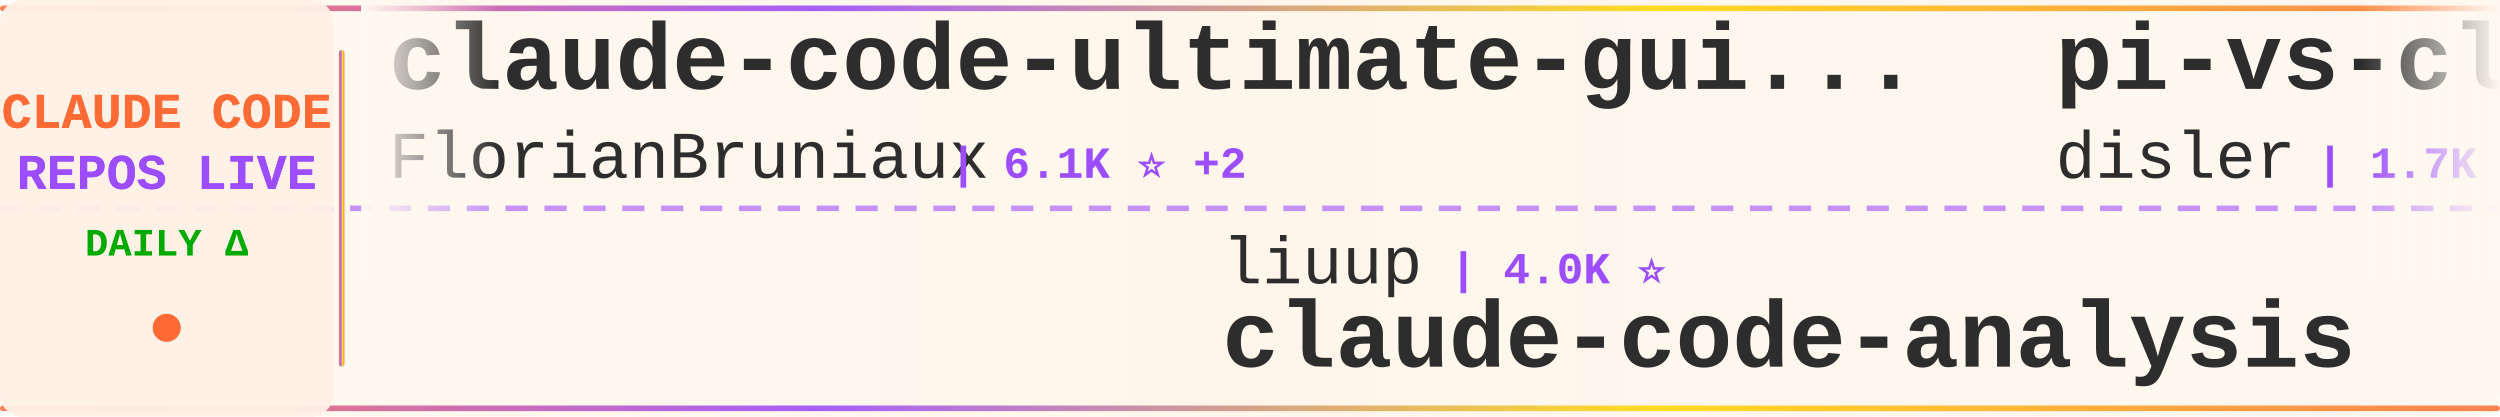
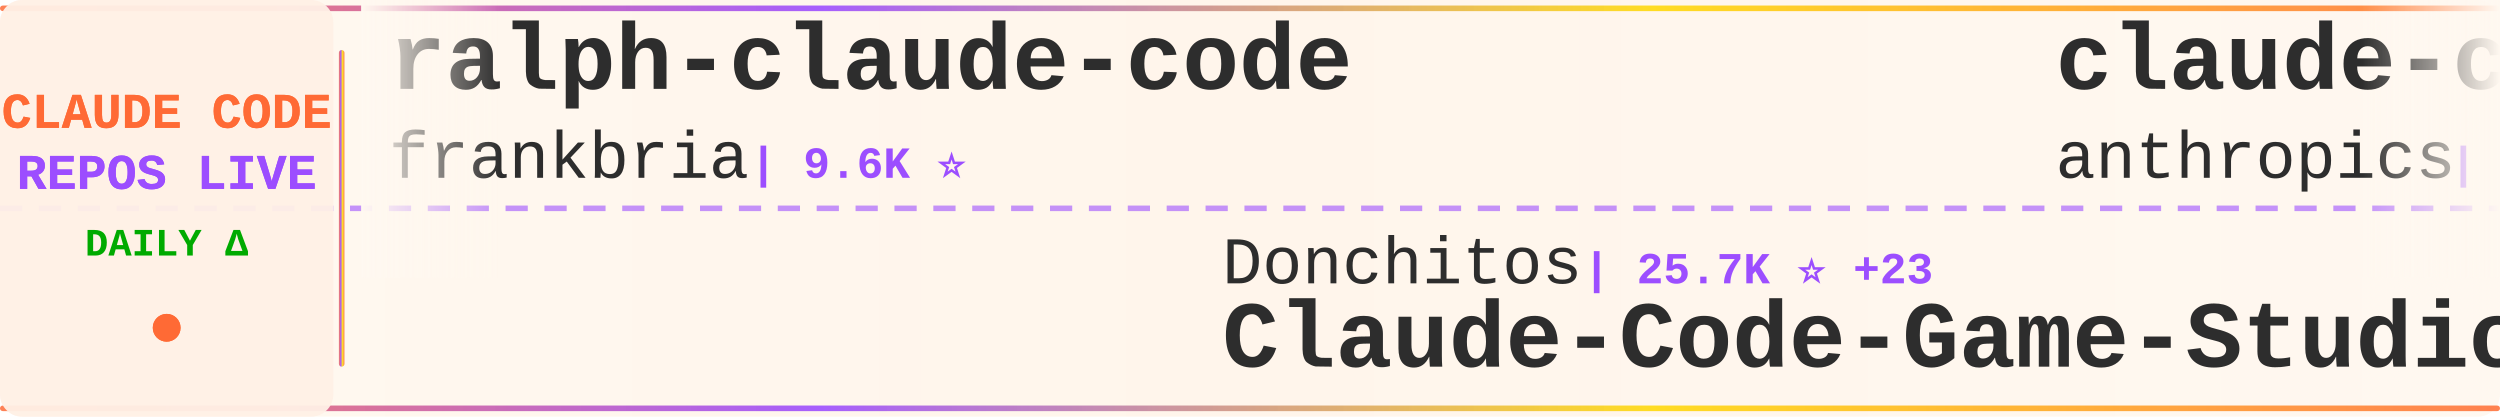
<svg xmlns="http://www.w3.org/2000/svg" width="900" height="150">
  <defs>
    <linearGradient id="tickerBg" x1="0%" y1="0%" x2="100%" y2="0%">
      <stop offset="0%" style="stop-color:#fff8f0;stop-opacity:0.98" />
      <stop offset="50%" style="stop-color:#fff5eb;stop-opacity:1" />
      <stop offset="100%" style="stop-color:#fff8f0;stop-opacity:0.98" />
    </linearGradient>
    <linearGradient id="borderGrad" x1="0%" y1="0%" x2="100%" y2="0%">
      <stop offset="0%" style="stop-color:#FF6B35;stop-opacity:0.85">
        <animate attributeName="stop-opacity" values="0.85;1;0.85" dur="2s" repeatCount="indefinite" />
      </stop>
      <stop offset="33%" style="stop-color:#9C4EFF;stop-opacity:0.9">
        <animate attributeName="stop-opacity" values="0.9;1;0.9" dur="2.2s" repeatCount="indefinite" />
      </stop>
      <stop offset="66%" style="stop-color:#FFD700;stop-opacity:0.85">
        <animate attributeName="stop-opacity" values="0.85;1;0.85" dur="1.8s" repeatCount="indefinite" />
      </stop>
      <stop offset="100%" style="stop-color:#FF6B35;stop-opacity:0.85">
        <animate attributeName="stop-opacity" values="0.85;1;0.85" dur="2s" repeatCount="indefinite" />
      </stop>
    </linearGradient>
    <filter id="textGlow">
      <feGaussianBlur stdDeviation="0.15" result="coloredBlur" />
      <feMerge>
        <feMergeNode in="coloredBlur" />
        <feMergeNode in="SourceGraphic" />
      </feMerge>
    </filter>
    <filter id="metricGlow">
      <feGaussianBlur stdDeviation="0.2" result="coloredBlur" />
      <feMerge>
        <feMergeNode in="coloredBlur" />
        <feMergeNode in="SourceGraphic" />
      </feMerge>
    </filter>
    <linearGradient id="leftFade" x1="0%" y1="0%" x2="100%" y2="0%">
      <stop offset="0%" style="stop-color:#fff8f0;stop-opacity:1" />
      <stop offset="100%" style="stop-color:#fff8f0;stop-opacity:0" />
    </linearGradient>
    <linearGradient id="rightFade" x1="0%" y1="0%" x2="100%" y2="0%">
      <stop offset="0%" style="stop-color:#fff8f0;stop-opacity:0" />
      <stop offset="100%" style="stop-color:#fff8f0;stop-opacity:1" />
    </linearGradient>
  </defs>
  <rect width="900" height="150" fill="url(#tickerBg)" rx="8" />
  <rect x="0" y="2" width="900" height="2" fill="url(#borderGrad)" rx="1" />
  <rect x="0" y="146" width="900" height="2" fill="url(#borderGrad)" rx="1" />
  <line x1="0" y1="75" x2="900" y2="75" stroke="#9C4EFF" stroke-width="2" stroke-dasharray="8 6" opacity="0.6" />
  <rect x="0" y="0" width="120" height="150" fill="#fff0e6" opacity="0.95" rx="8" />
  <text x="60" y="46" font-family="'Courier New', monospace" font-size="18" font-weight="bold" fill="#FF6B35" text-anchor="middle" filter="url(#textGlow)">
    CLAUDE CODE
  </text>
  <text x="60" y="68" font-family="'Courier New', monospace" font-size="18" font-weight="bold" fill="#9C4EFF" text-anchor="middle" filter="url(#textGlow)">
    REPOS LIVE
  </text>
  <text x="60" y="92" font-family="'Courier New', monospace" font-size="14" font-weight="bold" fill="#00aa00" text-anchor="middle">
    DAILY Δ
  </text>
  <circle cx="60" cy="118" r="5" fill="#FF6B35" filter="url(#metricGlow)">
    <animate attributeName="r" values="4;6;4" dur="1.5s" repeatCount="indefinite" />
    <animate attributeName="opacity" values="0.6;1;0.6" dur="1.5s" repeatCount="indefinite" />
  </circle>
  <rect x="122" y="18" width="2" height="114" fill="url(#borderGrad)" rx="1" />
  <clipPath id="tickerClip">
    <rect x="130" y="0" width="770" height="150" />
  </clipPath>
  <g clip-path="url(#tickerClip)">
    <g id="tickerItems">
      <animateTransform attributeName="transform" attributeType="XML" type="translate" from="0 0" to="-3000 0" dur="54s" repeatCount="indefinite" />
      <g transform="translate(0, 0)">
-         <text x="140" y="32" font-family="'Courier New', monospace" font-size="34" font-weight="bold" fill="#2d2d2d">claude-code-ultimate-gui...</text>
-         <text x="140" y="64" font-family="'Courier New', monospace" font-size="24" font-weight="normal" fill="#2d2d2d" opacity="1.0">FlorianBruniaux</text>
-         <text x="342" y="64" font-family="'Courier New', monospace" font-size="16" font-weight="bold" fill="#9C4EFF"> | 6.1K ⭐ +2</text>
+         <text x="140" y="32" font-family="'Courier New', monospace" font-size="34" font-weight="bold" fill="#2d2d2d">ralph-claude-code</text>
+         <text x="140" y="64" font-family="'Courier New', monospace" font-size="24" font-weight="normal" fill="#2d2d2d" opacity="1.0">frankbria</text>
+         <text x="270" y="64" font-family="'Courier New', monospace" font-size="16" font-weight="bold" fill="#9C4EFF"> | 9.6K ⭐</text>
      </g>
      <g transform="translate(300, 0)">
-         <text x="140" y="102" font-family="'Courier New', monospace" font-size="24" font-weight="normal" fill="#2d2d2d" opacity="1.0">liuup</text>
-         <text x="222" y="102" font-family="'Courier New', monospace" font-size="16" font-weight="bold" fill="#9C4EFF"> | 4.0K ⭐</text>
-         <text x="140" y="132" font-family="'Courier New', monospace" font-size="34" font-weight="bold" fill="#2d2d2d">claude-code-analysis</text>
+         <text x="140" y="102" font-family="'Courier New', monospace" font-size="24" font-weight="normal" fill="#2d2d2d" opacity="1.0">Donchitos</text>
+         <text x="270" y="102" font-family="'Courier New', monospace" font-size="16" font-weight="bold" fill="#9C4EFF"> | 25.7K ⭐ +23</text>
+         <text x="140" y="132" font-family="'Courier New', monospace" font-size="34" font-weight="bold" fill="#2d2d2d">Claude-Code-Game-Studios</text>
      </g>
      <g transform="translate(600, 0)">
-         <text x="140" y="32" font-family="'Courier New', monospace" font-size="34" font-weight="bold" fill="#2d2d2d">pi-vs-claude-code</text>
-         <text x="140" y="64" font-family="'Courier New', monospace" font-size="24" font-weight="normal" fill="#2d2d2d" opacity="1.0">disler</text>
-         <text x="234" y="64" font-family="'Courier New', monospace" font-size="16" font-weight="bold" fill="#9C4EFF"> | 1.7K ⭐</text>
+         <text x="140" y="32" font-family="'Courier New', monospace" font-size="34" font-weight="bold" fill="#2d2d2d">claude-code-base-action</text>
+         <text x="140" y="64" font-family="'Courier New', monospace" font-size="24" font-weight="normal" fill="#2d2d2d" opacity="1.0">anthropics</text>
+         <text x="282" y="64" font-family="'Courier New', monospace" font-size="16" font-weight="bold" fill="#9C4EFF"> | 994 ⭐</text>
      </g>
      <g transform="translate(900, 0)">
-         <text x="140" y="102" font-family="'Courier New', monospace" font-size="24" font-weight="normal" fill="#2d2d2d" opacity="1.0">ChrisWiles</text>
-         <text x="282" y="102" font-family="'Courier New', monospace" font-size="16" font-weight="bold" fill="#9C4EFF"> | 6.1K ⭐</text>
-         <text x="140" y="132" font-family="'Courier New', monospace" font-size="34" font-weight="bold" fill="#2d2d2d">claude-code-showcase</text>
+         <text x="140" y="102" font-family="'Courier New', monospace" font-size="24" font-weight="normal" fill="#2d2d2d" opacity="1.0">WorldFlowAI</text>
+         <text x="294" y="102" font-family="'Courier New', monospace" font-size="16" font-weight="bold" fill="#9C4EFF"> | 3.9K ⭐ +28</text>
+         <text x="140" y="132" font-family="'Courier New', monospace" font-size="34" font-weight="bold" fill="#2d2d2d">everything-claude-code</text>
      </g>
      <g transform="translate(1200, 0)">
-         <text x="140" y="32" font-family="'Courier New', monospace" font-size="34" font-weight="bold" fill="#2d2d2d">edmunds-claude-code</text>
-         <text x="140" y="64" font-family="'Courier New', monospace" font-size="24" font-weight="normal" fill="#2d2d2d" opacity="1.0">edmund-io</text>
-         <text x="270" y="64" font-family="'Courier New', monospace" font-size="16" font-weight="bold" fill="#9C4EFF"> | 1.5K ⭐</text>
+         <text x="140" y="32" font-family="'Courier New', monospace" font-size="34" font-weight="bold" fill="#2d2d2d">claude-code-local</text>
+         <text x="140" y="64" font-family="'Courier New', monospace" font-size="24" font-weight="normal" fill="#2d2d2d" opacity="1.0">nicedreamzapp</text>
+         <text x="318" y="64" font-family="'Courier New', monospace" font-size="16" font-weight="bold" fill="#9C4EFF"> | 3.3K ⭐ +1</text>
      </g>
      <g transform="translate(1500, 0)">
-         <text x="140" y="102" font-family="'Courier New', monospace" font-size="24" font-weight="normal" fill="#2d2d2d" opacity="1.0">1rgs</text>
-         <text x="210" y="102" font-family="'Courier New', monospace" font-size="16" font-weight="bold" fill="#9C4EFF"> | 3.8K ⭐</text>
-         <text x="140" y="132" font-family="'Courier New', monospace" font-size="34" font-weight="bold" fill="#2d2d2d">claude-code-proxy</text>
+         <text x="140" y="102" font-family="'Courier New', monospace" font-size="24" font-weight="normal" fill="#2d2d2d" opacity="1.0">Piebald-AI</text>
+         <text x="282" y="102" font-family="'Courier New', monospace" font-size="16" font-weight="bold" fill="#9C4EFF"> | 12.8K ⭐ +5</text>
+         <text x="140" y="132" font-family="'Courier New', monospace" font-size="34" font-weight="bold" fill="#2d2d2d">claude-code-system-promp...</text>
      </g>
      <g transform="translate(1800, 0)">
-         <text x="140" y="32" font-family="'Courier New', monospace" font-size="34" font-weight="bold" fill="#2d2d2d">Auto-claude-code-researc...</text>
-         <text x="140" y="64" font-family="'Courier New', monospace" font-size="24" font-weight="normal" fill="#2d2d2d" opacity="1.0">wanshuiyin</text>
-         <text x="282" y="64" font-family="'Courier New', monospace" font-size="16" font-weight="bold" fill="#9C4EFF"> | 16.9K ⭐ +7</text>
+         <text x="140" y="32" font-family="'Courier New', monospace" font-size="34" font-weight="bold" fill="#2d2d2d">sc-claude-code-files</text>
+         <text x="140" y="64" font-family="'Courier New', monospace" font-size="24" font-weight="normal" fill="#2d2d2d" opacity="1.0">https-deeplearning-ai</text>
+         <text x="414" y="64" font-family="'Courier New', monospace" font-size="16" font-weight="bold" fill="#9C4EFF"> | 554 ⭐</text>
      </g>
      <g transform="translate(2100, 0)">
-         <text x="140" y="102" font-family="'Courier New', monospace" font-size="24" font-weight="normal" fill="#2d2d2d" opacity="1.0">ding113</text>
-         <text x="246" y="102" font-family="'Courier New', monospace" font-size="16" font-weight="bold" fill="#9C4EFF"> | 3.4K ⭐</text>
-         <text x="140" y="132" font-family="'Courier New', monospace" font-size="34" font-weight="bold" fill="#2d2d2d">claude-code-hub</text>
+         <text x="140" y="102" font-family="'Courier New', monospace" font-size="24" font-weight="normal" fill="#2d2d2d" opacity="1.0">lintsinghua</text>
+         <text x="294" y="102" font-family="'Courier New', monospace" font-size="16" font-weight="bold" fill="#9C4EFF"> | 4.3K ⭐ +1</text>
+         <text x="140" y="132" font-family="'Courier New', monospace" font-size="34" font-weight="bold" fill="#2d2d2d">claude-code-book</text>
      </g>
      <g transform="translate(2400, 0)">
-         <text x="140" y="32" font-family="'Courier New', monospace" font-size="34" font-weight="bold" fill="#2d2d2d">ClaudeCode</text>
-         <text x="140" y="64" font-family="'Courier New', monospace" font-size="24" font-weight="normal" fill="#2d2d2d" opacity="1.0">guanshan</text>
-         <text x="258" y="64" font-family="'Courier New', monospace" font-size="16" font-weight="bold" fill="#9C4EFF"> | 60 ⭐</text>
+         <text x="140" y="32" font-family="'Courier New', monospace" font-size="34" font-weight="bold" fill="#2d2d2d">Claude-Code</text>
+         <text x="140" y="64" font-family="'Courier New', monospace" font-size="24" font-weight="normal" fill="#2d2d2d" opacity="1.0">OrcaWhisper</text>
+         <text x="294" y="64" font-family="'Courier New', monospace" font-size="16" font-weight="bold" fill="#9C4EFF"> | 102 ⭐</text>
      </g>
      <g transform="translate(2700, 0)">
-         <text x="140" y="102" font-family="'Courier New', monospace" font-size="24" font-weight="normal" fill="#2d2d2d" opacity="1.0">zebbern</text>
-         <text x="246" y="102" font-family="'Courier New', monospace" font-size="16" font-weight="bold" fill="#9C4EFF"> | 4.6K ⭐</text>
-         <text x="140" y="132" font-family="'Courier New', monospace" font-size="34" font-weight="bold" fill="#2d2d2d">claude-code-guide</text>
+         <text x="140" y="102" font-family="'Courier New', monospace" font-size="24" font-weight="normal" fill="#2d2d2d" opacity="1.0">ykdojo</text>
+         <text x="234" y="102" font-family="'Courier New', monospace" font-size="16" font-weight="bold" fill="#9C4EFF"> | 10.2K ⭐ +1</text>
+         <text x="140" y="132" font-family="'Courier New', monospace" font-size="34" font-weight="bold" fill="#2d2d2d">claude-code-tips</text>
      </g>
      <g transform="translate(3000, 0)">
-         <text x="140" y="32" font-family="'Courier New', monospace" font-size="34" font-weight="bold" fill="#2d2d2d">claude-code-ultimate-gui...</text>
-         <text x="140" y="64" font-family="'Courier New', monospace" font-size="24" font-weight="normal" fill="#2d2d2d" opacity="1.0">FlorianBruniaux</text>
-         <text x="342" y="64" font-family="'Courier New', monospace" font-size="16" font-weight="bold" fill="#9C4EFF"> | 6.1K ⭐ +2</text>
+         <text x="140" y="32" font-family="'Courier New', monospace" font-size="34" font-weight="bold" fill="#2d2d2d">ralph-claude-code</text>
+         <text x="140" y="64" font-family="'Courier New', monospace" font-size="24" font-weight="normal" fill="#2d2d2d" opacity="1.0">frankbria</text>
+         <text x="270" y="64" font-family="'Courier New', monospace" font-size="16" font-weight="bold" fill="#9C4EFF"> | 9.6K ⭐</text>
      </g>
      <g transform="translate(3300, 0)">
-         <text x="140" y="102" font-family="'Courier New', monospace" font-size="24" font-weight="normal" fill="#2d2d2d" opacity="1.0">liuup</text>
-         <text x="222" y="102" font-family="'Courier New', monospace" font-size="16" font-weight="bold" fill="#9C4EFF"> | 4.0K ⭐</text>
-         <text x="140" y="132" font-family="'Courier New', monospace" font-size="34" font-weight="bold" fill="#2d2d2d">claude-code-analysis</text>
+         <text x="140" y="102" font-family="'Courier New', monospace" font-size="24" font-weight="normal" fill="#2d2d2d" opacity="1.0">Donchitos</text>
+         <text x="270" y="102" font-family="'Courier New', monospace" font-size="16" font-weight="bold" fill="#9C4EFF"> | 25.7K ⭐ +23</text>
+         <text x="140" y="132" font-family="'Courier New', monospace" font-size="34" font-weight="bold" fill="#2d2d2d">Claude-Code-Game-Studios</text>
      </g>
      <g transform="translate(3600, 0)">
-         <text x="140" y="32" font-family="'Courier New', monospace" font-size="34" font-weight="bold" fill="#2d2d2d">pi-vs-claude-code</text>
-         <text x="140" y="64" font-family="'Courier New', monospace" font-size="24" font-weight="normal" fill="#2d2d2d" opacity="1.0">disler</text>
-         <text x="234" y="64" font-family="'Courier New', monospace" font-size="16" font-weight="bold" fill="#9C4EFF"> | 1.7K ⭐</text>
+         <text x="140" y="32" font-family="'Courier New', monospace" font-size="34" font-weight="bold" fill="#2d2d2d">claude-code-base-action</text>
+         <text x="140" y="64" font-family="'Courier New', monospace" font-size="24" font-weight="normal" fill="#2d2d2d" opacity="1.0">anthropics</text>
+         <text x="282" y="64" font-family="'Courier New', monospace" font-size="16" font-weight="bold" fill="#9C4EFF"> | 994 ⭐</text>
      </g>
      <g transform="translate(3900, 0)">
-         <text x="140" y="102" font-family="'Courier New', monospace" font-size="24" font-weight="normal" fill="#2d2d2d" opacity="1.0">ChrisWiles</text>
-         <text x="282" y="102" font-family="'Courier New', monospace" font-size="16" font-weight="bold" fill="#9C4EFF"> | 6.1K ⭐</text>
-         <text x="140" y="132" font-family="'Courier New', monospace" font-size="34" font-weight="bold" fill="#2d2d2d">claude-code-showcase</text>
+         <text x="140" y="102" font-family="'Courier New', monospace" font-size="24" font-weight="normal" fill="#2d2d2d" opacity="1.0">WorldFlowAI</text>
+         <text x="294" y="102" font-family="'Courier New', monospace" font-size="16" font-weight="bold" fill="#9C4EFF"> | 3.9K ⭐ +28</text>
+         <text x="140" y="132" font-family="'Courier New', monospace" font-size="34" font-weight="bold" fill="#2d2d2d">everything-claude-code</text>
      </g>
    </g>
  </g>
  <rect x="130" y="0" width="50" height="100" fill="url(#leftFade)" />
  <rect x="850" y="0" width="50" height="100" fill="url(#rightFade)" />
</svg>
